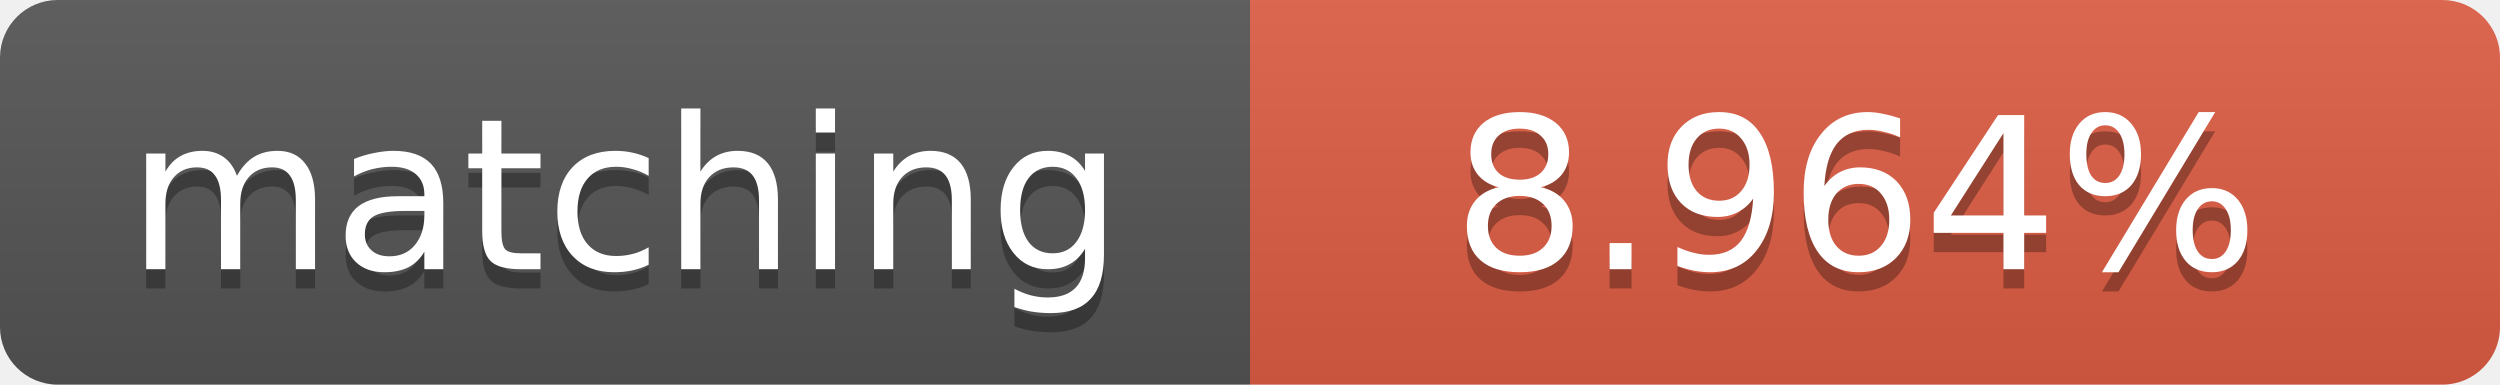
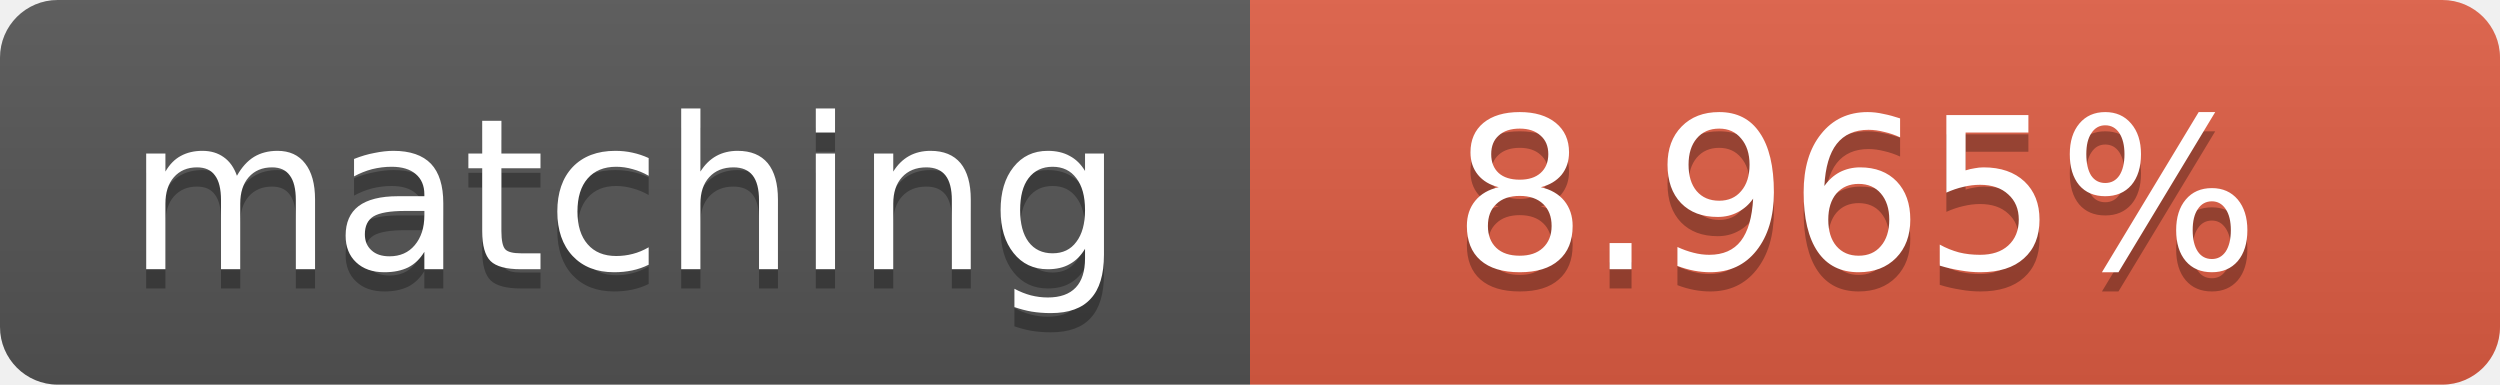
<svg xmlns="http://www.w3.org/2000/svg" width="130" height="20">
  <linearGradient id="b" x2="0" y2="100%">
    <stop offset="0" stop-color="#bbb" stop-opacity=".1" />
    <stop offset="1" stop-opacity=".1" />
  </linearGradient>
  <clipPath id="a">
    <rect width="130" height="20" rx="3" fill="#fff" />
  </clipPath>
  <g clip-path="url(#a)">
    <path fill="#555" d="M0 0h65v20H0z" />
    <path fill="#e05d44" d="M65 0h65v20H65z" />
    <path fill="url(#b)" d="M0 0h130v20H0z" />
  </g>
  <g fill="#fff" text-anchor="middle" font-family="DejaVu Sans,Verdana,Geneva,sans-serif" font-size="11">
    <text x="32.5" y="15" fill="#010101" fill-opacity=".3">matching</text>
    <text x="32.5" y="14">matching</text>
-     <text x="96.5" y="15" fill="#010101" fill-opacity=".3">8.964%</text>
-     <text x="96.5" y="14">8.964%</text>
+     <text x="96.5" y="15" fill="#010101" fill-opacity=".3">8.965%</text>
+     <text x="96.5" y="14">8.965%</text>
  </g>
</svg>
